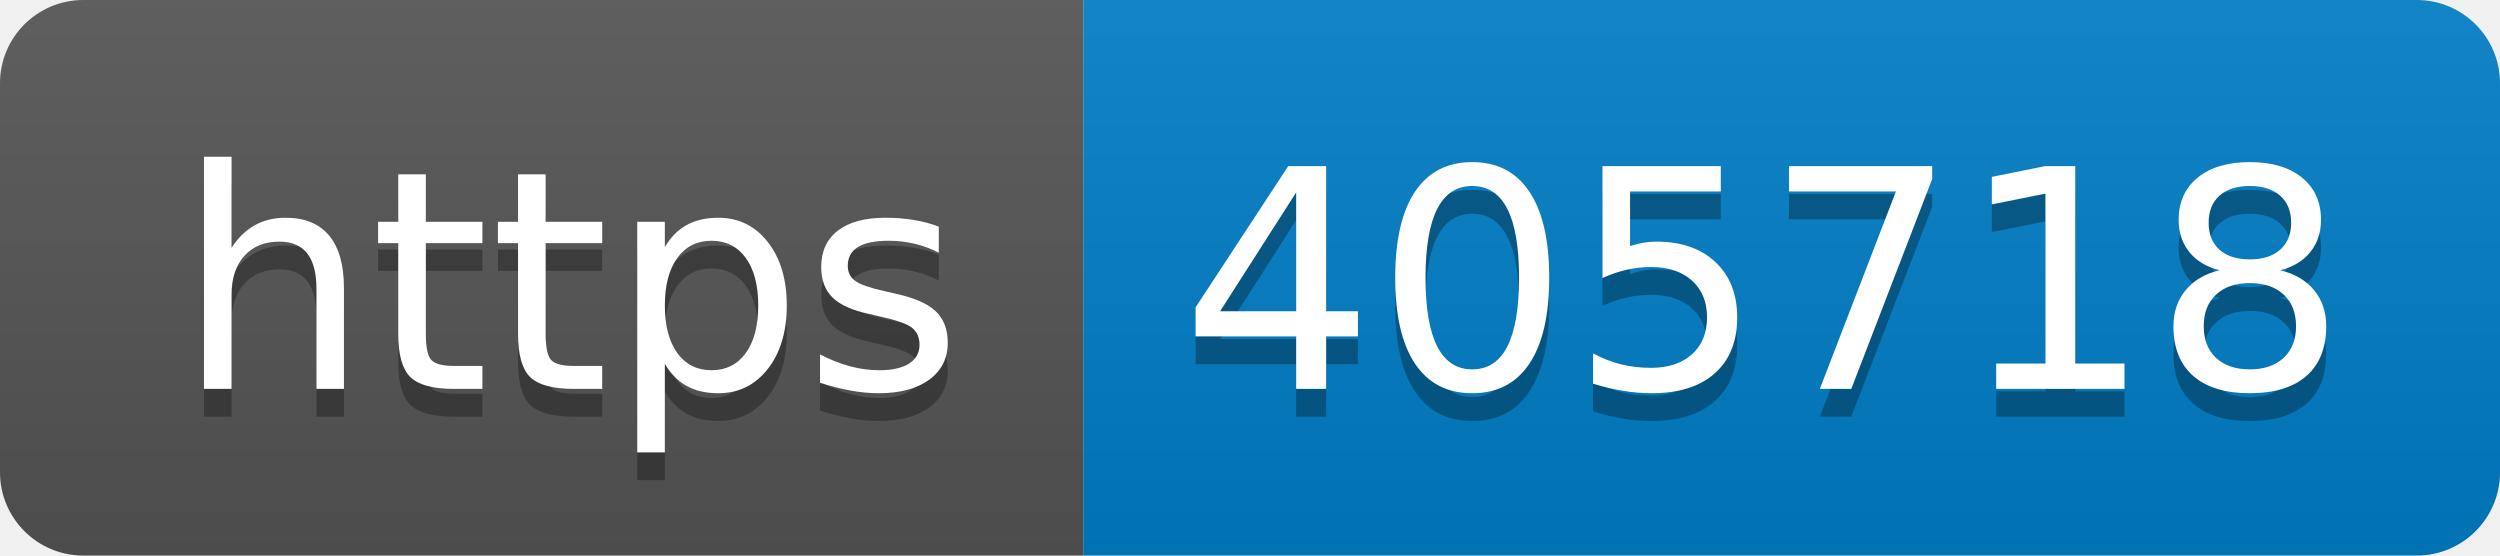
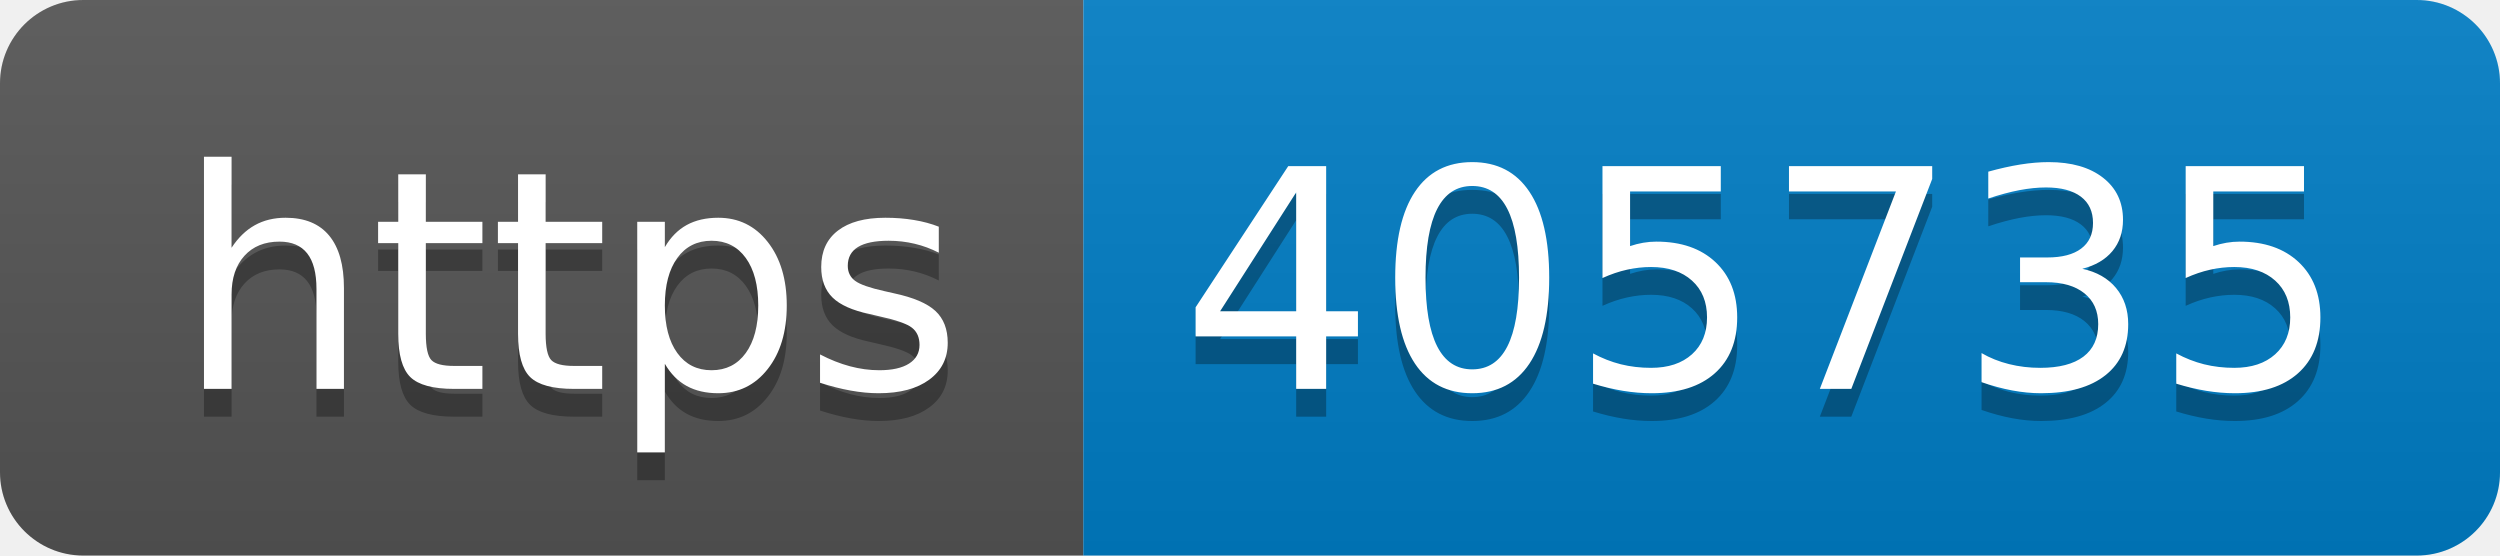
- <svg xmlns="http://www.w3.org/2000/svg" width="90" height="20" role="img" aria-label="https: 405718">
+ <svg xmlns="http://www.w3.org/2000/svg" width="90" height="20" role="img" aria-label="https: 405735">
  <linearGradient id="s" x2="0" y2="100%">
    <stop offset="0" stop-color="#bbb" stop-opacity=".1" />
    <stop offset="1" stop-opacity=".1" />
  </linearGradient>
  <clipPath id="r">
    <rect width="90" height="20" rx="3" fill="#fff" />
  </clipPath>
  <g clip-path="url(#r)">
    <rect width="39" height="20" fill="#555" />
    <rect x="39" width="51" height="20" fill="#007ec6" />
    <rect width="90" height="20" fill="url(#s)" />
  </g>
  <g fill="#fff" text-anchor="middle" font-family="Verdana,Geneva,DejaVu Sans,sans-serif" text-rendering="geometricPrecision" font-size="110">
    <text aria-hidden="true" x="205" y="150" fill="#010101" fill-opacity=".3" transform="scale(.1)" textLength="290">https</text>
    <text x="205" y="140" transform="scale(.1)" fill="#fff" textLength="290">https</text>
-     <text aria-hidden="true" x="635" y="150" fill="#010101" fill-opacity=".3" transform="scale(.1)" textLength="410">405718</text>
-     <text x="635" y="140" transform="scale(.1)" fill="#fff" textLength="410">405718</text>
+     <text aria-hidden="true" x="635" y="150" fill="#010101" fill-opacity=".3" transform="scale(.1)" textLength="410">405735</text>
+     <text x="635" y="140" transform="scale(.1)" fill="#fff" textLength="410">405735</text>
  </g>
</svg>
